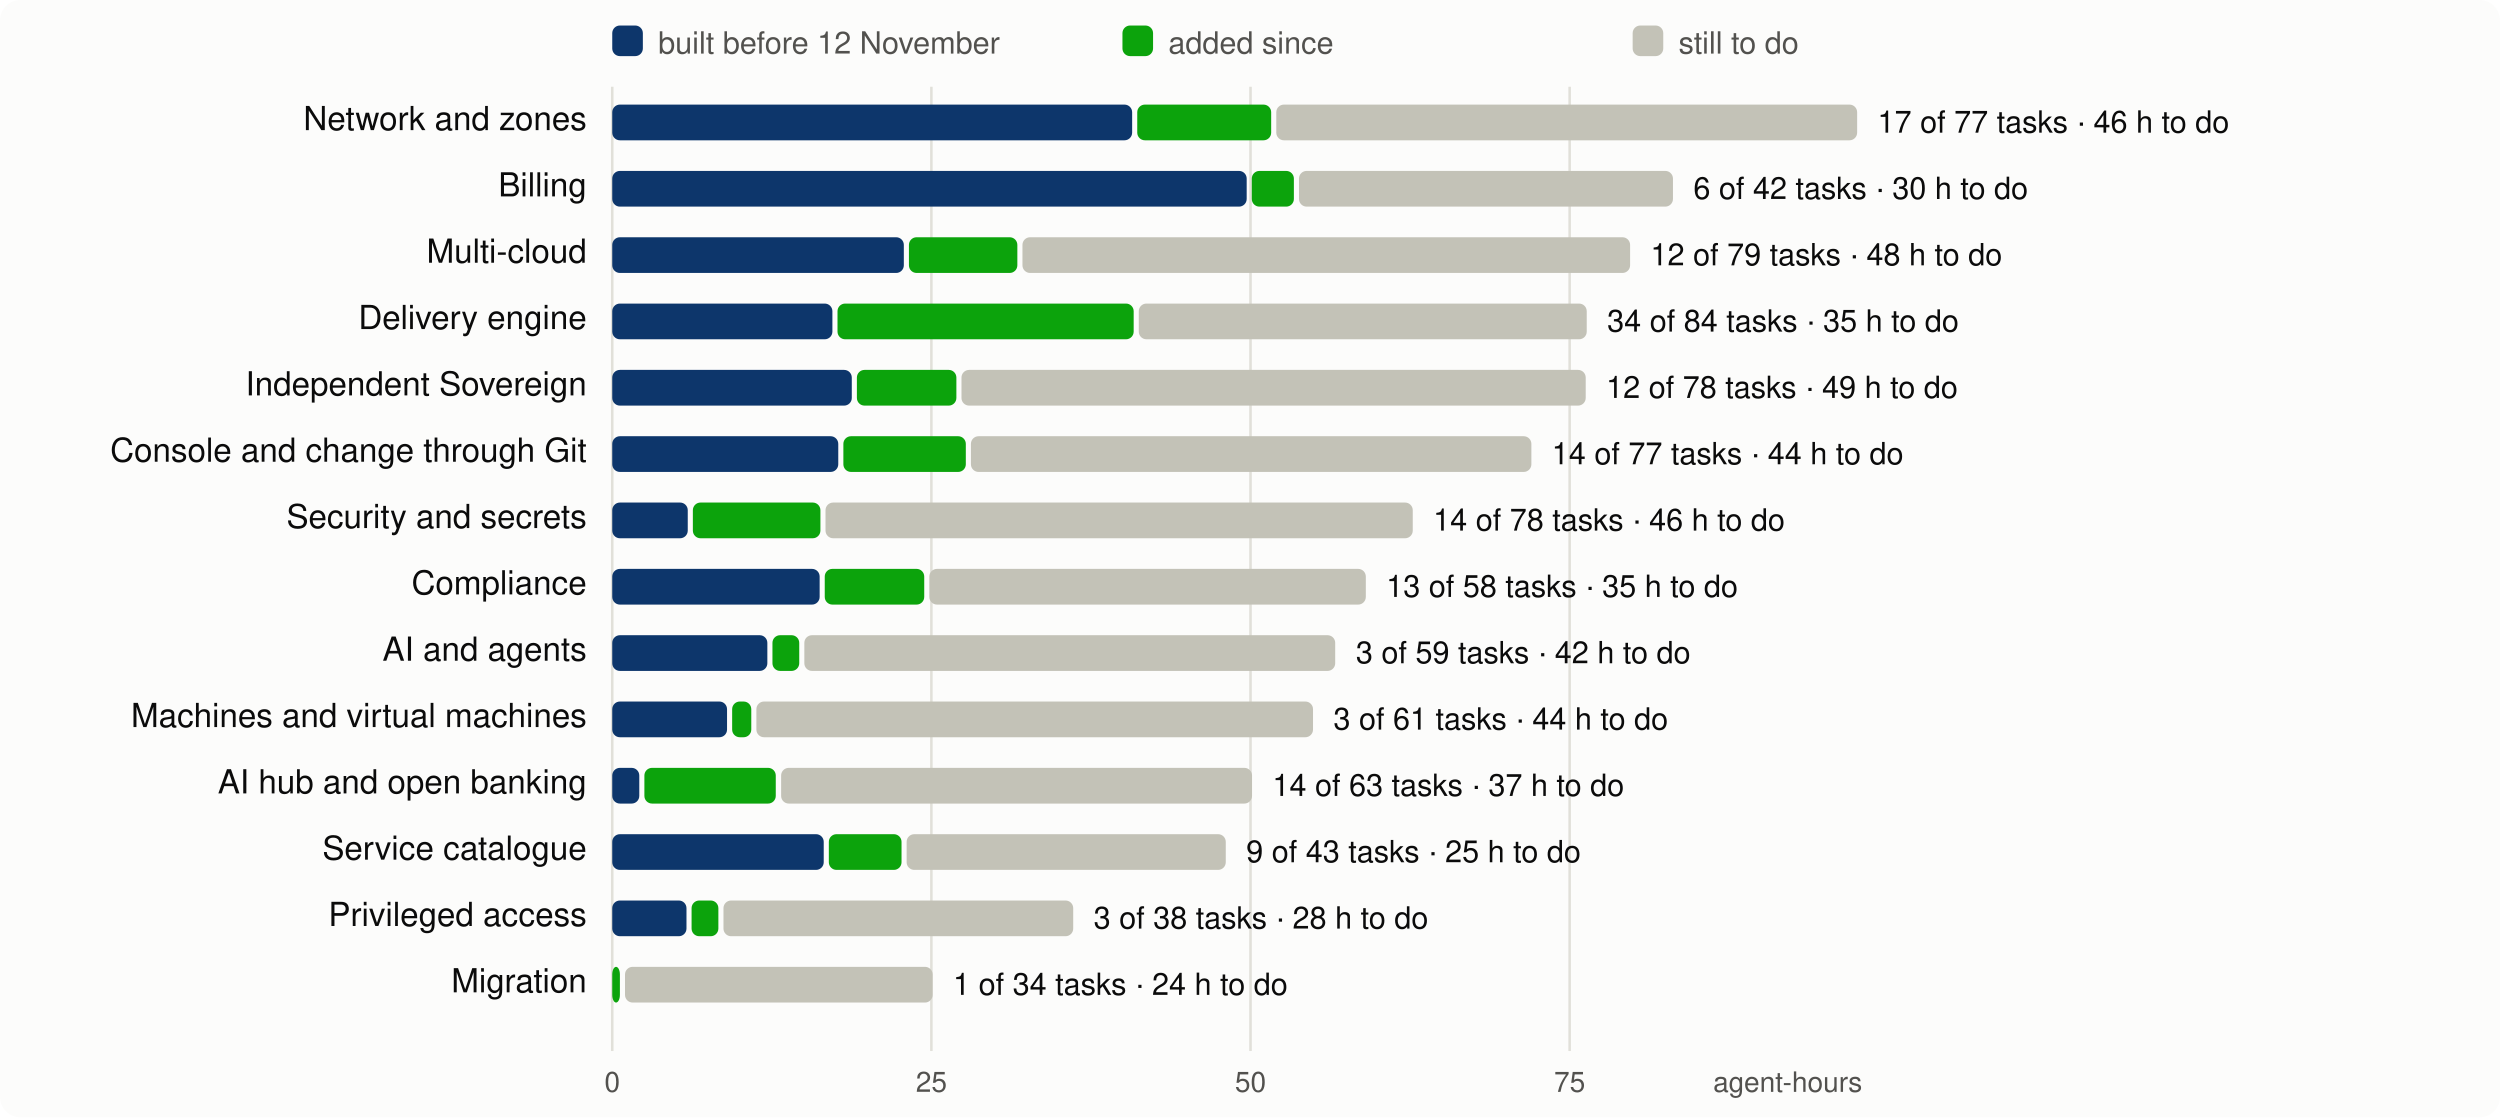
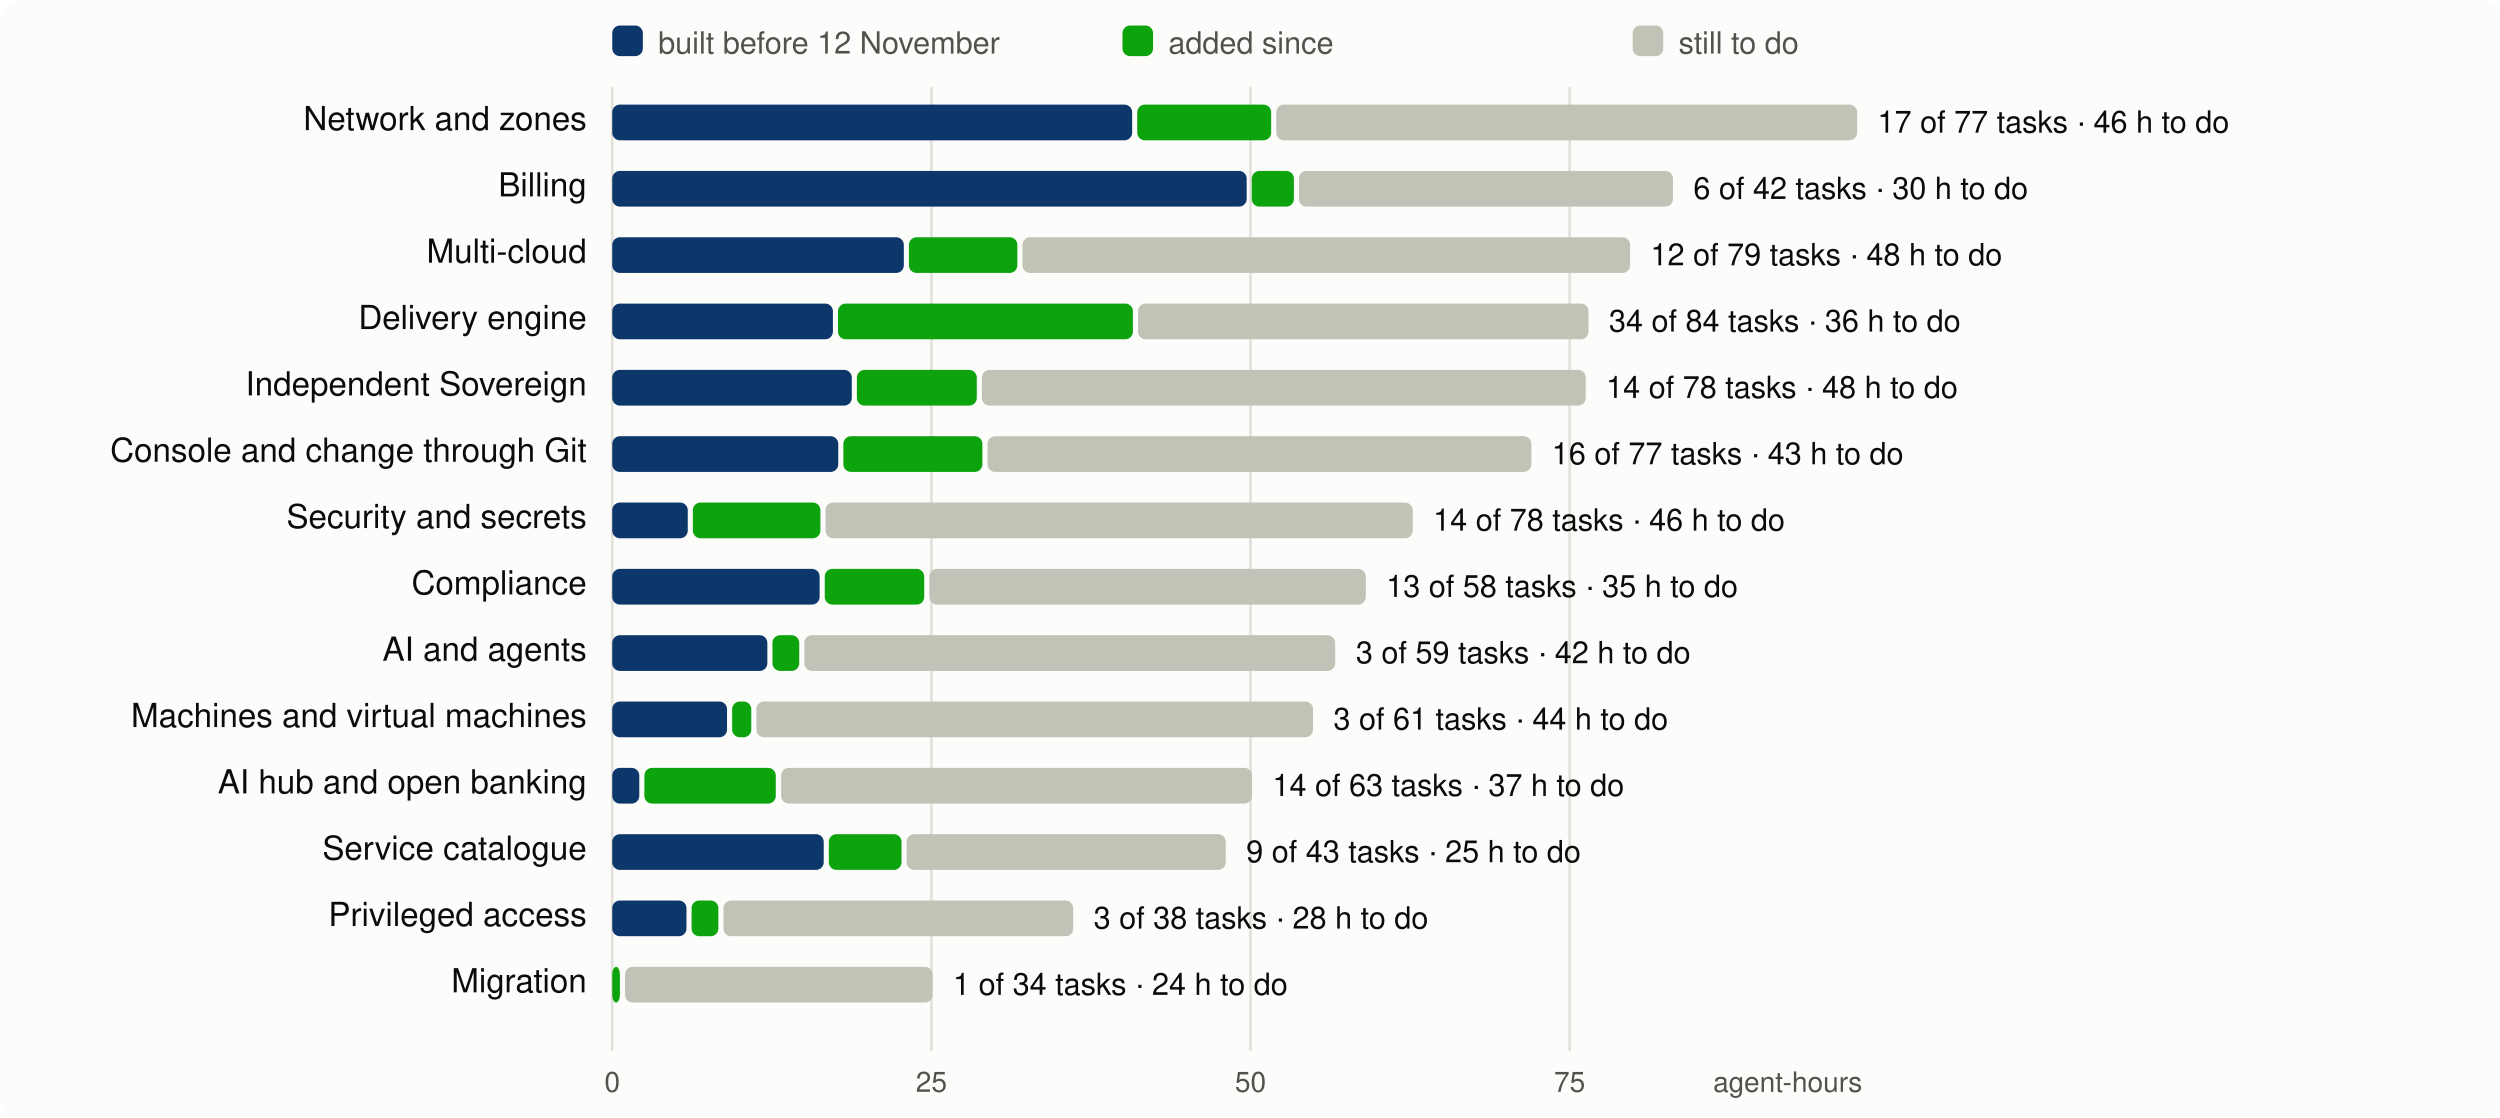
<svg xmlns="http://www.w3.org/2000/svg" viewBox="0 0 980 438" width="980" height="438" font-family="system-ui,-apple-system,Segoe UI,Helvetica,Arial,sans-serif" font-size="13">
  <rect width="980" height="438" rx="8" fill="#fcfcfb" />
  <line x1="240.0" x2="240.0" y1="34" y2="412" stroke="#e1e0d9" />
  <text x="240.0" y="428" text-anchor="middle" fill="#52514e" font-size="11">0</text>
  <line x1="365.1" x2="365.1" y1="34" y2="412" stroke="#e1e0d9" />
  <text x="365.1" y="428" text-anchor="middle" fill="#52514e" font-size="11">25</text>
  <line x1="490.2" x2="490.2" y1="34" y2="412" stroke="#e1e0d9" />
  <text x="490.2" y="428" text-anchor="middle" fill="#52514e" font-size="11">50</text>
  <line x1="615.3" x2="615.3" y1="34" y2="412" stroke="#e1e0d9" />
  <text x="615.3" y="428" text-anchor="middle" fill="#52514e" font-size="11">75</text>
  <text x="730" y="428" text-anchor="end" fill="#52514e" font-size="11">agent-hours</text>
  <rect x="240" y="10" width="12" height="12" rx="3" fill="#0d366b" />
  <text x="258" y="21" fill="#52514e" font-size="12">built before 12 November</text>
  <rect x="440" y="10" width="12" height="12" rx="3" fill="#0ca30c" />
  <text x="458" y="21" fill="#52514e" font-size="12">added since</text>
  <rect x="640" y="10" width="12" height="12" rx="3" fill="#c3c2b7" />
  <text x="658" y="21" fill="#52514e" font-size="12">still to do</text>
  <text x="230" y="51" text-anchor="end" fill="#0b0b0b">Network and zones</text>
  <rect x="240.0" y="41" width="203.8" height="14" rx="3" fill="#0d366b" />
  <rect x="445.8" y="41" width="52.5" height="14" rx="3" fill="#0ca30c" />
  <rect x="500.3" y="41" width="227.7" height="14" rx="3" fill="#c3c2b7" />
  <text x="736.0" y="52" fill="#0b0b0b" font-size="12">17 of 77 tasks · 46 h to do</text>
  <text x="230" y="77" text-anchor="end" fill="#0b0b0b">Billing</text>
  <rect x="240.0" y="67" width="248.7" height="14" rx="3" fill="#0d366b" />
  <rect x="490.7" y="67" width="16.5" height="14" rx="3" fill="#0ca30c" />
  <rect x="509.2" y="67" width="146.6" height="14" rx="3" fill="#c3c2b7" />
  <text x="663.8" y="78" fill="#0b0b0b" font-size="12">6 of 42 tasks · 30 h to do</text>
  <text x="230" y="103" text-anchor="end" fill="#0b0b0b">Multi-cloud</text>
  <rect x="240.0" y="93" width="114.3" height="14" rx="3" fill="#0d366b" />
  <rect x="356.3" y="93" width="42.5" height="14" rx="3" fill="#0ca30c" />
  <rect x="400.8" y="93" width="238.2" height="14" rx="3" fill="#c3c2b7" />
  <text x="647.0" y="104" fill="#0b0b0b" font-size="12">12 of 79 tasks · 48 h to do</text>
  <text x="230" y="129" text-anchor="end" fill="#0b0b0b">Delivery engine</text>
-   <rect x="240.0" y="119" width="86.3" height="14" rx="3" fill="#0d366b" />
-   <rect x="328.3" y="119" width="116.1" height="14" rx="3" fill="#0ca30c" />
-   <rect x="446.4" y="119" width="175.6" height="14" rx="3" fill="#c3c2b7" />
-   <text x="630.0" y="130" fill="#0b0b0b" font-size="12">34 of 84 tasks · 35 h to do</text>
+   <rect x="240.0" y="119" width="86.5" height="14" rx="3" fill="#0d366b" />
+   <rect x="328.5" y="119" width="115.6" height="14" rx="3" fill="#0ca30c" />
+   <rect x="446.1" y="119" width="176.6" height="14" rx="3" fill="#c3c2b7" />
+   <text x="630.7" y="130" fill="#0b0b0b" font-size="12">34 of 84 tasks · 36 h to do</text>
  <text x="230" y="155" text-anchor="end" fill="#0b0b0b">Independent Sovereign</text>
  <rect x="240.0" y="145" width="93.9" height="14" rx="3" fill="#0d366b" />
-   <rect x="335.9" y="145" width="39.0" height="14" rx="3" fill="#0ca30c" />
-   <rect x="376.9" y="145" width="244.7" height="14" rx="3" fill="#c3c2b7" />
-   <text x="629.6" y="156" fill="#0b0b0b" font-size="12">12 of 78 tasks · 49 h to do</text>
+   <rect x="335.9" y="145" width="47.0" height="14" rx="3" fill="#0ca30c" />
+   <rect x="384.9" y="145" width="236.7" height="14" rx="3" fill="#c3c2b7" />
+   <text x="629.6" y="156" fill="#0b0b0b" font-size="12">14 of 78 tasks · 48 h to do</text>
  <text x="230" y="181" text-anchor="end" fill="#0b0b0b">Console and change through Git</text>
  <rect x="240.0" y="171" width="88.6" height="14" rx="3" fill="#0d366b" />
-   <rect x="330.6" y="171" width="48.0" height="14" rx="3" fill="#0ca30c" />
-   <rect x="380.6" y="171" width="219.7" height="14" rx="3" fill="#c3c2b7" />
-   <text x="608.3" y="182" fill="#0b0b0b" font-size="12">14 of 77 tasks · 44 h to do</text>
+   <rect x="330.6" y="171" width="54.5" height="14" rx="3" fill="#0ca30c" />
+   <rect x="387.1" y="171" width="213.2" height="14" rx="3" fill="#c3c2b7" />
+   <text x="608.3" y="182" fill="#0b0b0b" font-size="12">16 of 77 tasks · 43 h to do</text>
  <text x="230" y="207" text-anchor="end" fill="#0b0b0b">Security and secrets</text>
  <rect x="240.0" y="197" width="29.6" height="14" rx="3" fill="#0d366b" />
  <rect x="271.6" y="197" width="50.0" height="14" rx="3" fill="#0ca30c" />
  <rect x="323.6" y="197" width="230.2" height="14" rx="3" fill="#c3c2b7" />
  <text x="561.8" y="208" fill="#0b0b0b" font-size="12">14 of 78 tasks · 46 h to do</text>
  <text x="230" y="233" text-anchor="end" fill="#0b0b0b">Compliance</text>
  <rect x="240.0" y="223" width="81.3" height="14" rx="3" fill="#0d366b" />
  <rect x="323.3" y="223" width="39.0" height="14" rx="3" fill="#0ca30c" />
  <rect x="364.3" y="223" width="171.1" height="14" rx="3" fill="#c3c2b7" />
  <text x="543.4" y="234" fill="#0b0b0b" font-size="12">13 of 58 tasks · 35 h to do</text>
  <text x="230" y="259" text-anchor="end" fill="#0b0b0b">AI and agents</text>
  <rect x="240.0" y="249" width="60.8" height="14" rx="3" fill="#0d366b" />
  <rect x="302.8" y="249" width="10.5" height="14" rx="3" fill="#0ca30c" />
  <rect x="315.3" y="249" width="208.1" height="14" rx="3" fill="#c3c2b7" />
  <text x="531.5" y="260" fill="#0b0b0b" font-size="12">3 of 59 tasks · 42 h to do</text>
  <text x="230" y="285" text-anchor="end" fill="#0b0b0b">Machines and virtual machines</text>
  <rect x="240.0" y="275" width="45.0" height="14" rx="3" fill="#0d366b" />
  <rect x="287.0" y="275" width="7.5" height="14" rx="3" fill="#0ca30c" />
  <rect x="296.5" y="275" width="218.2" height="14" rx="3" fill="#c3c2b7" />
  <text x="522.7" y="286" fill="#0b0b0b" font-size="12">3 of 61 tasks · 44 h to do</text>
  <text x="230" y="311" text-anchor="end" fill="#0b0b0b">AI hub and open banking</text>
  <rect x="240.0" y="301" width="10.6" height="14" rx="3" fill="#0d366b" />
  <rect x="252.6" y="301" width="51.5" height="14" rx="3" fill="#0ca30c" />
  <rect x="306.2" y="301" width="184.6" height="14" rx="3" fill="#c3c2b7" />
  <text x="498.8" y="312" fill="#0b0b0b" font-size="12">14 of 63 tasks · 37 h to do</text>
  <text x="230" y="337" text-anchor="end" fill="#0b0b0b">Service catalogue</text>
  <rect x="240.0" y="327" width="82.9" height="14" rx="3" fill="#0d366b" />
  <rect x="324.9" y="327" width="28.5" height="14" rx="3" fill="#0ca30c" />
  <rect x="355.4" y="327" width="125.1" height="14" rx="3" fill="#c3c2b7" />
  <text x="488.5" y="338" fill="#0b0b0b" font-size="12">9 of 43 tasks · 25 h to do</text>
  <text x="230" y="363" text-anchor="end" fill="#0b0b0b">Privileged access</text>
  <rect x="240.0" y="353" width="29.1" height="14" rx="3" fill="#0d366b" />
  <rect x="271.1" y="353" width="10.5" height="14" rx="3" fill="#0ca30c" />
  <rect x="283.6" y="353" width="137.1" height="14" rx="3" fill="#c3c2b7" />
  <text x="428.7" y="364" fill="#0b0b0b" font-size="12">3 of 38 tasks · 28 h to do</text>
  <text x="230" y="389" text-anchor="end" fill="#0b0b0b">Migration</text>
  <rect x="240.0" y="379" width="3.0" height="14" rx="3" fill="#0ca30c" />
  <rect x="245.0" y="379" width="120.6" height="14" rx="3" fill="#c3c2b7" />
  <text x="373.6" y="390" fill="#0b0b0b" font-size="12">1 of 34 tasks · 24 h to do</text>
</svg>
